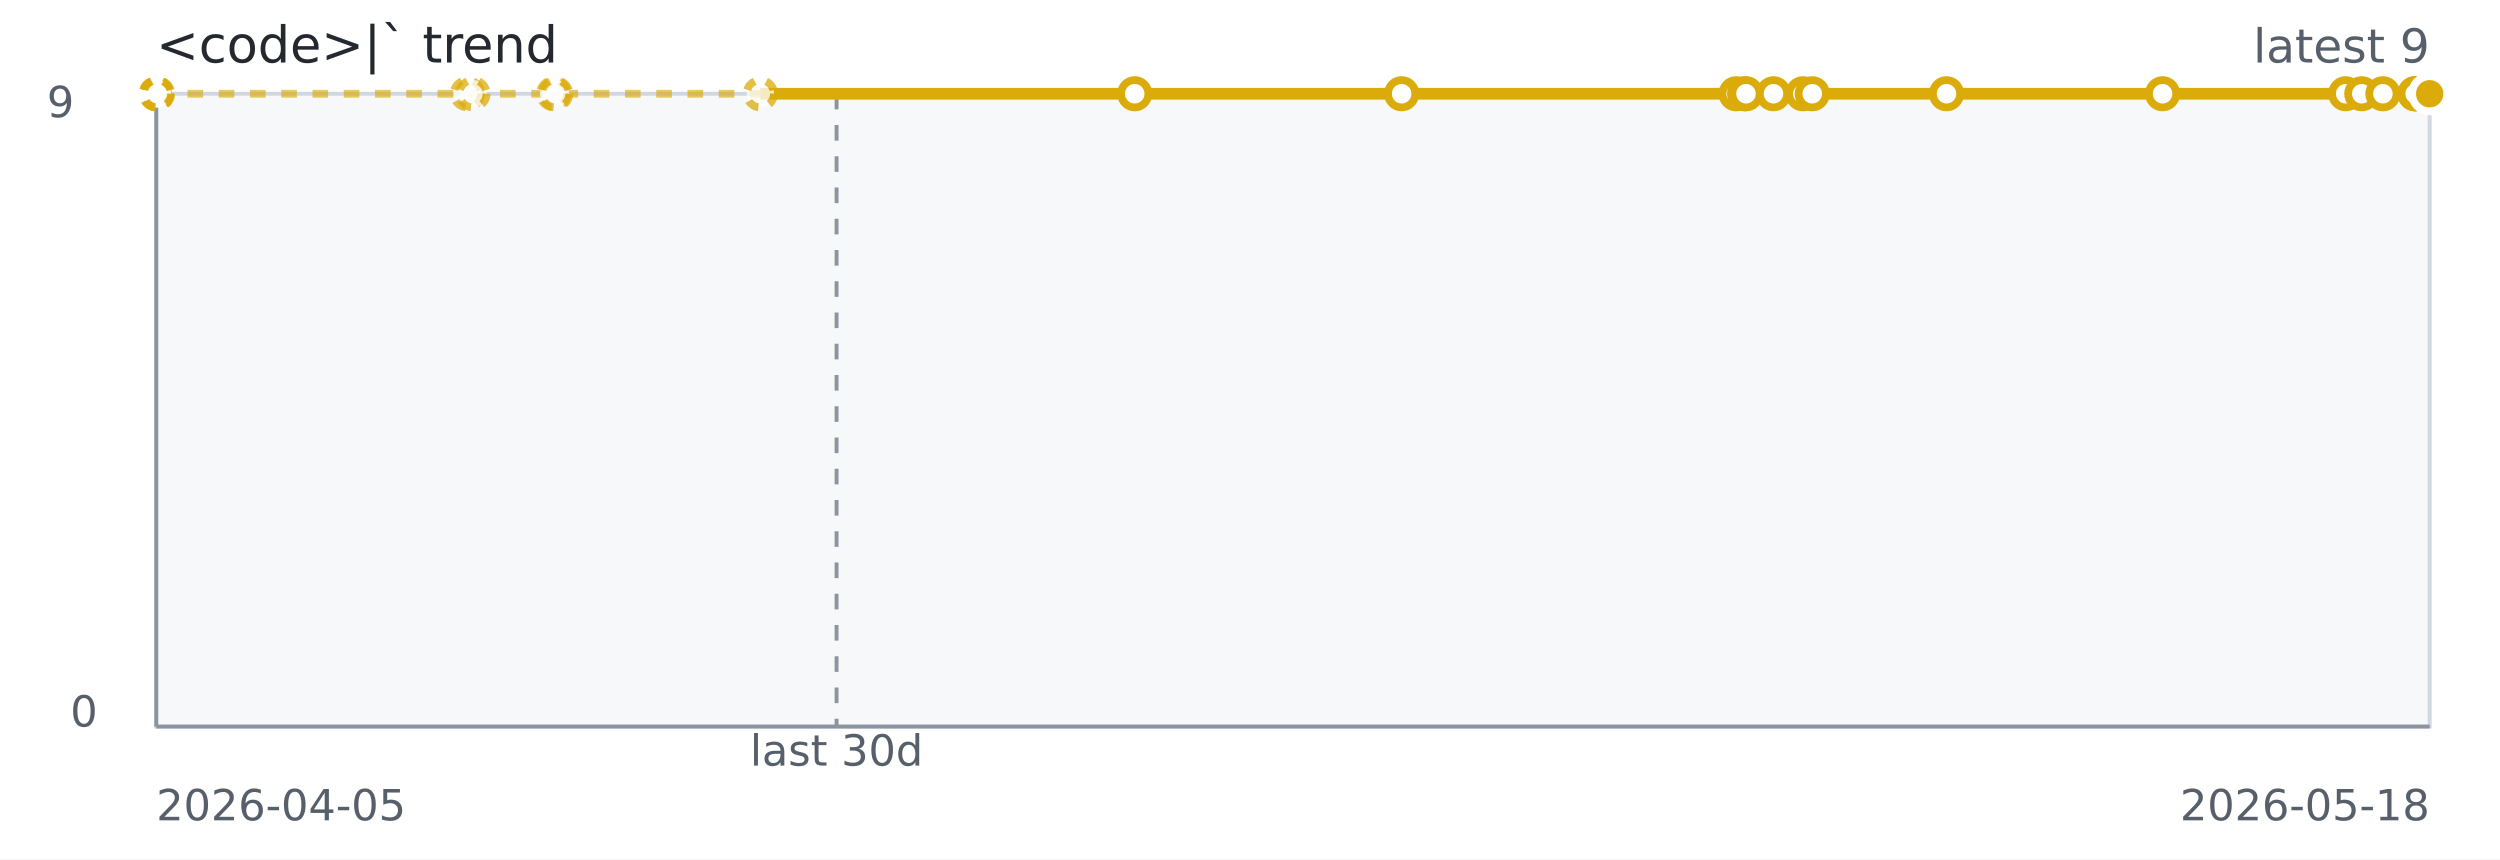
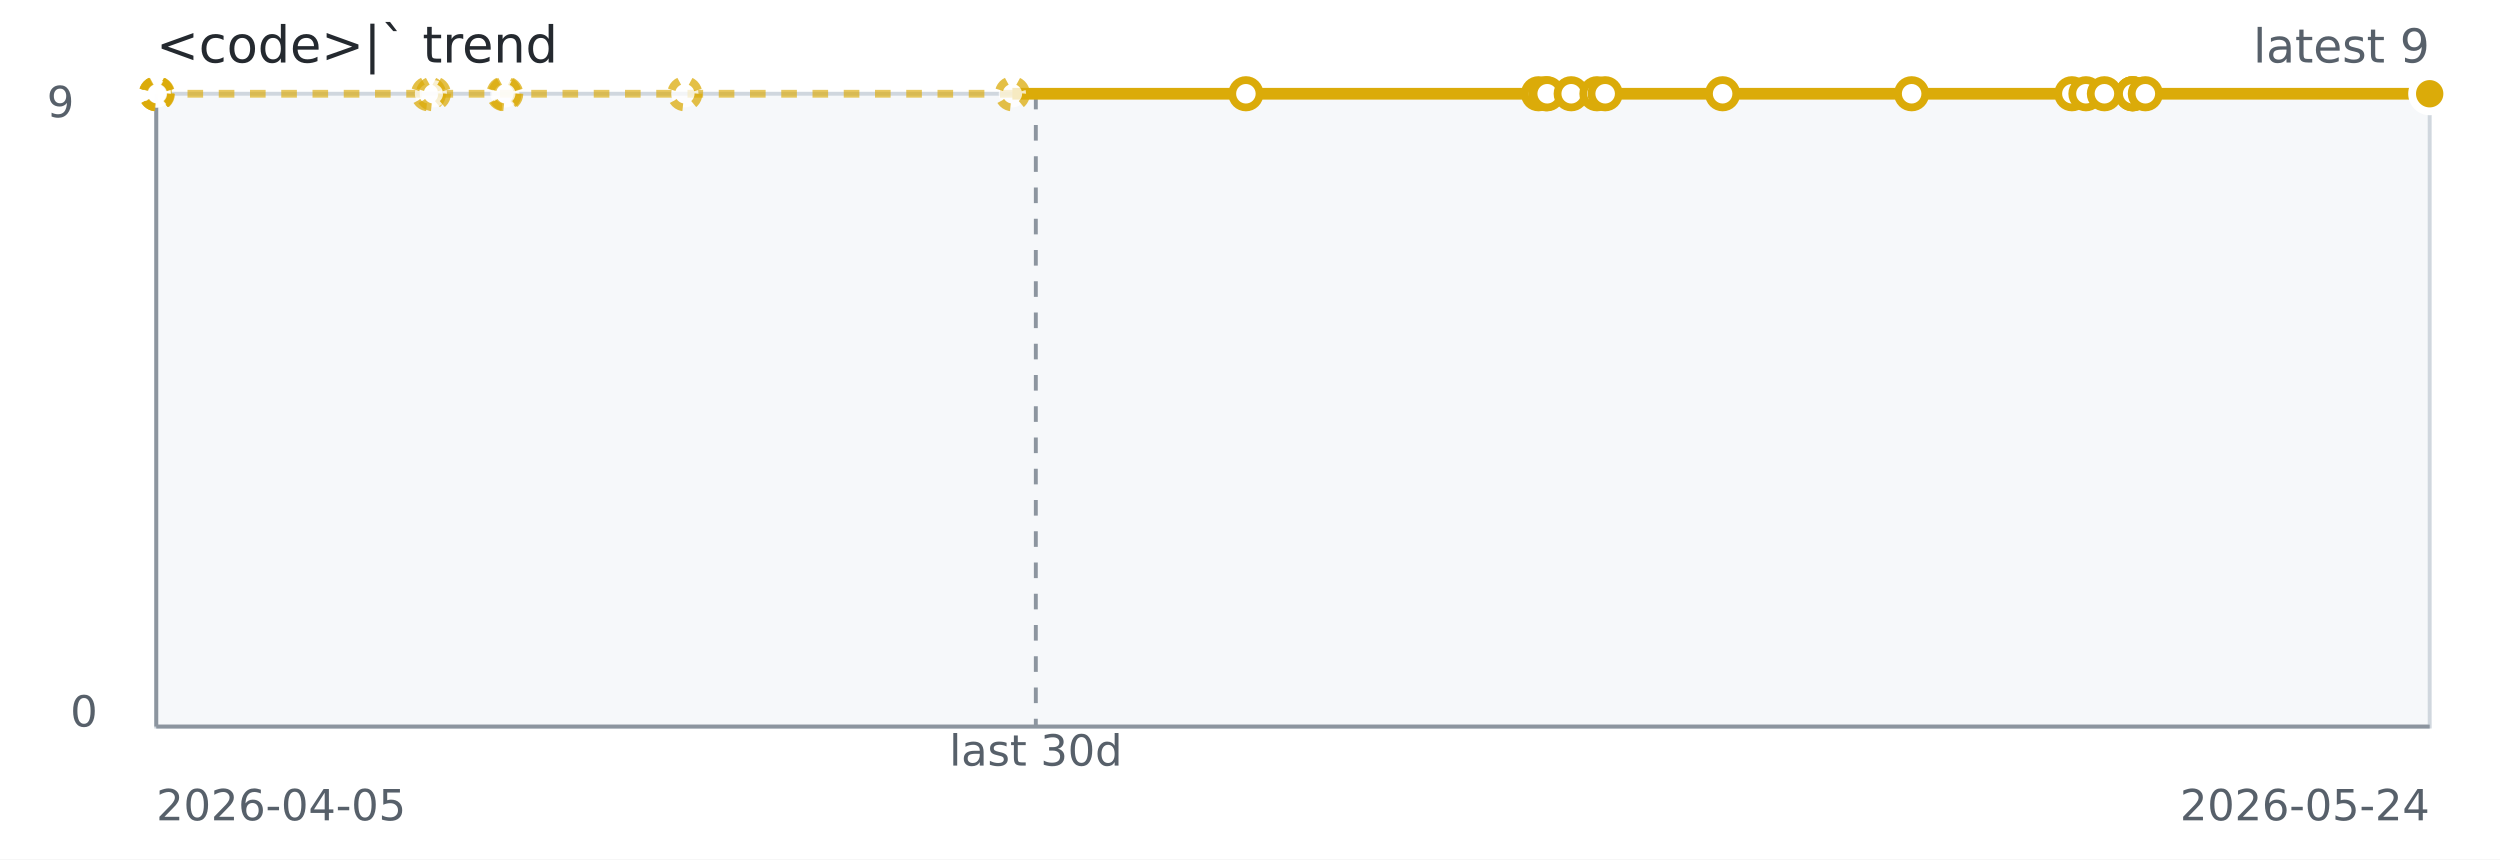
<svg xmlns="http://www.w3.org/2000/svg" width="640" height="220" role="img" aria-label="&lt;code&gt;|` trend">
  <rect width="640" height="220" fill="#ffffff" />
  <rect x="40" y="24" width="582" height="162" fill="#f6f8fa" stroke="#d0d7de" />
  <line x1="40" y1="186" x2="622" y2="186" stroke="#8c959f" stroke-width="1" />
  <line x1="40" y1="24" x2="40" y2="186" stroke="#8c959f" stroke-width="1" />
-   <line x1="214.16" y1="24" x2="214.16" y2="186" stroke="#8c959f" stroke-dasharray="4 4" />
-   <path d="M 40.00 24.00 L 40.06 24.00 L 40.12 24.00 L 40.33 24.00 L 119.66 24.00 L 121.08 24.00 L 141.73 24.00 L 142.24 24.00 L 194.65 24.00 L 290.49 24.00" fill="none" stroke="#dbab09" stroke-width="2" stroke-dasharray="4 4" opacity="0.65" />
-   <path d="M 194.65 24.00 L 290.49 24.00 L 358.82 24.00 L 444.44 24.00 L 446.61 24.00 L 446.98 24.00 L 454.01 24.00 L 461.54 24.00 L 463.94 24.00 L 498.31 24.00 L 553.62 24.00 L 600.50 24.00 L 604.61 24.00 L 610.02 24.00 L 618.27 24.00 L 618.28 24.00 L 618.28 24.00 L 622.00 24.00" fill="none" stroke="#dbab09" stroke-width="3" />
+   <line x1="265.17" y1="24" x2="265.17" y2="186" stroke="#8c959f" stroke-dasharray="4 4" />
+   <path d="M 40.00 24.00 L 40.05 24.00 L 40.11 24.00 L 40.29 24.00 L 109.70 24.00 L 110.94 24.00 L 129.01 24.00 L 129.46 24.00 L 175.31 24.00 L 259.17 24.00 L 318.95 24.00" fill="none" stroke="#dbab09" stroke-width="2" stroke-dasharray="4 4" opacity="0.65" />
+   <path d="M 259.17 24.00 L 318.95 24.00 L 393.86 24.00 L 395.75 24.00 L 396.08 24.00 L 402.23 24.00 L 408.82 24.00 L 410.92 24.00 L 440.99 24.00 L 489.38 24.00 L 530.40 24.00 L 534.00 24.00 L 538.73 24.00 L 545.95 24.00 L 545.95 24.00 L 545.96 24.00 L 549.21 24.00 L 622.00 24.00" fill="none" stroke="#dbab09" stroke-width="3" />
  <circle cx="40.00" cy="24.00" r="3.5" fill="#ffffff" stroke="#dbab09" stroke-width="2" stroke-dasharray="3 3" opacity="0.75" />
-   <circle cx="40.06" cy="24.00" r="3.5" fill="#ffffff" stroke="#dbab09" stroke-width="2" stroke-dasharray="3 3" opacity="0.75" />
-   <circle cx="40.12" cy="24.00" r="3.5" fill="#ffffff" stroke="#dbab09" stroke-width="2" stroke-dasharray="3 3" opacity="0.75" />
-   <circle cx="40.33" cy="24.00" r="3.5" fill="#ffffff" stroke="#dbab09" stroke-width="2" stroke-dasharray="3 3" opacity="0.75" />
-   <circle cx="119.66" cy="24.00" r="3.5" fill="#ffffff" stroke="#dbab09" stroke-width="2" stroke-dasharray="3 3" opacity="0.75" />
-   <circle cx="121.08" cy="24.00" r="3.5" fill="#ffffff" stroke="#dbab09" stroke-width="2" stroke-dasharray="3 3" opacity="0.75" />
-   <circle cx="141.73" cy="24.00" r="3.5" fill="#ffffff" stroke="#dbab09" stroke-width="2" stroke-dasharray="3 3" opacity="0.75" />
-   <circle cx="142.24" cy="24.00" r="3.5" fill="#ffffff" stroke="#dbab09" stroke-width="2" stroke-dasharray="3 3" opacity="0.75" />
-   <circle cx="194.65" cy="24.00" r="3.5" fill="#ffffff" stroke="#dbab09" stroke-width="2" stroke-dasharray="3 3" opacity="0.75" />
-   <circle cx="290.49" cy="24.00" r="3.5" fill="#ffffff" stroke="#dbab09" stroke-width="2" />
-   <circle cx="358.82" cy="24.00" r="3.5" fill="#ffffff" stroke="#dbab09" stroke-width="2" />
-   <circle cx="444.44" cy="24.00" r="3.5" fill="#ffffff" stroke="#dbab09" stroke-width="2" />
-   <circle cx="446.61" cy="24.00" r="3.5" fill="#ffffff" stroke="#dbab09" stroke-width="2" />
-   <circle cx="446.98" cy="24.00" r="3.5" fill="#ffffff" stroke="#dbab09" stroke-width="2" />
-   <circle cx="454.01" cy="24.00" r="3.5" fill="#ffffff" stroke="#dbab09" stroke-width="2" />
-   <circle cx="461.54" cy="24.00" r="3.5" fill="#ffffff" stroke="#dbab09" stroke-width="2" />
-   <circle cx="463.94" cy="24.00" r="3.5" fill="#ffffff" stroke="#dbab09" stroke-width="2" />
-   <circle cx="498.31" cy="24.00" r="3.5" fill="#ffffff" stroke="#dbab09" stroke-width="2" />
-   <circle cx="553.62" cy="24.00" r="3.5" fill="#ffffff" stroke="#dbab09" stroke-width="2" />
-   <circle cx="600.50" cy="24.00" r="3.5" fill="#ffffff" stroke="#dbab09" stroke-width="2" />
-   <circle cx="604.61" cy="24.00" r="3.5" fill="#ffffff" stroke="#dbab09" stroke-width="2" />
-   <circle cx="610.02" cy="24.00" r="3.5" fill="#ffffff" stroke="#dbab09" stroke-width="2" />
-   <circle cx="618.27" cy="24.00" r="3.5" fill="#ffffff" stroke="#dbab09" stroke-width="2" />
-   <circle cx="618.28" cy="24.00" r="3.5" fill="#ffffff" stroke="#dbab09" stroke-width="2" />
-   <circle cx="618.28" cy="24.00" r="3.5" fill="#ffffff" stroke="#dbab09" stroke-width="2" />
+   <circle cx="40.05" cy="24.00" r="3.5" fill="#ffffff" stroke="#dbab09" stroke-width="2" stroke-dasharray="3 3" opacity="0.75" />
+   <circle cx="40.11" cy="24.00" r="3.5" fill="#ffffff" stroke="#dbab09" stroke-width="2" stroke-dasharray="3 3" opacity="0.75" />
+   <circle cx="40.29" cy="24.00" r="3.5" fill="#ffffff" stroke="#dbab09" stroke-width="2" stroke-dasharray="3 3" opacity="0.75" />
+   <circle cx="109.70" cy="24.00" r="3.5" fill="#ffffff" stroke="#dbab09" stroke-width="2" stroke-dasharray="3 3" opacity="0.75" />
+   <circle cx="110.94" cy="24.00" r="3.5" fill="#ffffff" stroke="#dbab09" stroke-width="2" stroke-dasharray="3 3" opacity="0.75" />
+   <circle cx="129.01" cy="24.00" r="3.5" fill="#ffffff" stroke="#dbab09" stroke-width="2" stroke-dasharray="3 3" opacity="0.75" />
+   <circle cx="129.46" cy="24.00" r="3.5" fill="#ffffff" stroke="#dbab09" stroke-width="2" stroke-dasharray="3 3" opacity="0.75" />
+   <circle cx="175.31" cy="24.00" r="3.5" fill="#ffffff" stroke="#dbab09" stroke-width="2" stroke-dasharray="3 3" opacity="0.75" />
+   <circle cx="259.17" cy="24.00" r="3.5" fill="#ffffff" stroke="#dbab09" stroke-width="2" stroke-dasharray="3 3" opacity="0.75" />
+   <circle cx="318.95" cy="24.00" r="3.5" fill="#ffffff" stroke="#dbab09" stroke-width="2" />
+   <circle cx="393.86" cy="24.00" r="3.5" fill="#ffffff" stroke="#dbab09" stroke-width="2" />
+   <circle cx="395.75" cy="24.00" r="3.5" fill="#ffffff" stroke="#dbab09" stroke-width="2" />
+   <circle cx="396.08" cy="24.00" r="3.5" fill="#ffffff" stroke="#dbab09" stroke-width="2" />
+   <circle cx="402.23" cy="24.00" r="3.5" fill="#ffffff" stroke="#dbab09" stroke-width="2" />
+   <circle cx="408.82" cy="24.00" r="3.5" fill="#ffffff" stroke="#dbab09" stroke-width="2" />
+   <circle cx="410.92" cy="24.00" r="3.5" fill="#ffffff" stroke="#dbab09" stroke-width="2" />
+   <circle cx="440.99" cy="24.00" r="3.5" fill="#ffffff" stroke="#dbab09" stroke-width="2" />
+   <circle cx="489.38" cy="24.00" r="3.5" fill="#ffffff" stroke="#dbab09" stroke-width="2" />
+   <circle cx="530.40" cy="24.00" r="3.5" fill="#ffffff" stroke="#dbab09" stroke-width="2" />
+   <circle cx="534.00" cy="24.00" r="3.5" fill="#ffffff" stroke="#dbab09" stroke-width="2" />
+   <circle cx="538.73" cy="24.00" r="3.5" fill="#ffffff" stroke="#dbab09" stroke-width="2" />
+   <circle cx="545.95" cy="24.00" r="3.5" fill="#ffffff" stroke="#dbab09" stroke-width="2" />
+   <circle cx="545.95" cy="24.00" r="3.5" fill="#ffffff" stroke="#dbab09" stroke-width="2" />
+   <circle cx="545.96" cy="24.00" r="3.5" fill="#ffffff" stroke="#dbab09" stroke-width="2" />
+   <circle cx="549.21" cy="24.00" r="3.5" fill="#ffffff" stroke="#dbab09" stroke-width="2" />
  <circle cx="622.00" cy="24.00" r="3.5" fill="#ffffff" stroke="#dbab09" stroke-width="2" />
  <circle cx="622.00" cy="24.00" r="4.5" fill="#dbab09" stroke="#ffffff" stroke-width="2" />
  <text x="40" y="16" fill="#24292f" font-family="Verdana,Geneva,DejaVu Sans,sans-serif" font-size="13">&lt;code&gt;|` trend</text>
  <text x="622" y="16" text-anchor="end" fill="#57606a" font-family="Verdana,Geneva,DejaVu Sans,sans-serif" font-size="12">latest 9</text>
-   <text x="214.16" y="196" text-anchor="middle" fill="#57606a" font-family="Verdana,Geneva,DejaVu Sans,sans-serif" font-size="11">last 30d</text>
+   <text x="265.17" y="196" text-anchor="middle" fill="#57606a" font-family="Verdana,Geneva,DejaVu Sans,sans-serif" font-size="11">last 30d</text>
  <text x="40" y="210" fill="#57606a" font-family="Verdana,Geneva,DejaVu Sans,sans-serif" font-size="11">2026-04-05</text>
-   <text x="622" y="210" text-anchor="end" fill="#57606a" font-family="Verdana,Geneva,DejaVu Sans,sans-serif" font-size="11">2026-05-18</text>
+   <text x="622" y="210" text-anchor="end" fill="#57606a" font-family="Verdana,Geneva,DejaVu Sans,sans-serif" font-size="11">2026-05-24</text>
  <text x="12" y="30" fill="#57606a" font-family="Verdana,Geneva,DejaVu Sans,sans-serif" font-size="11">9</text>
  <text x="18" y="186" fill="#57606a" font-family="Verdana,Geneva,DejaVu Sans,sans-serif" font-size="11">0</text>
</svg>
